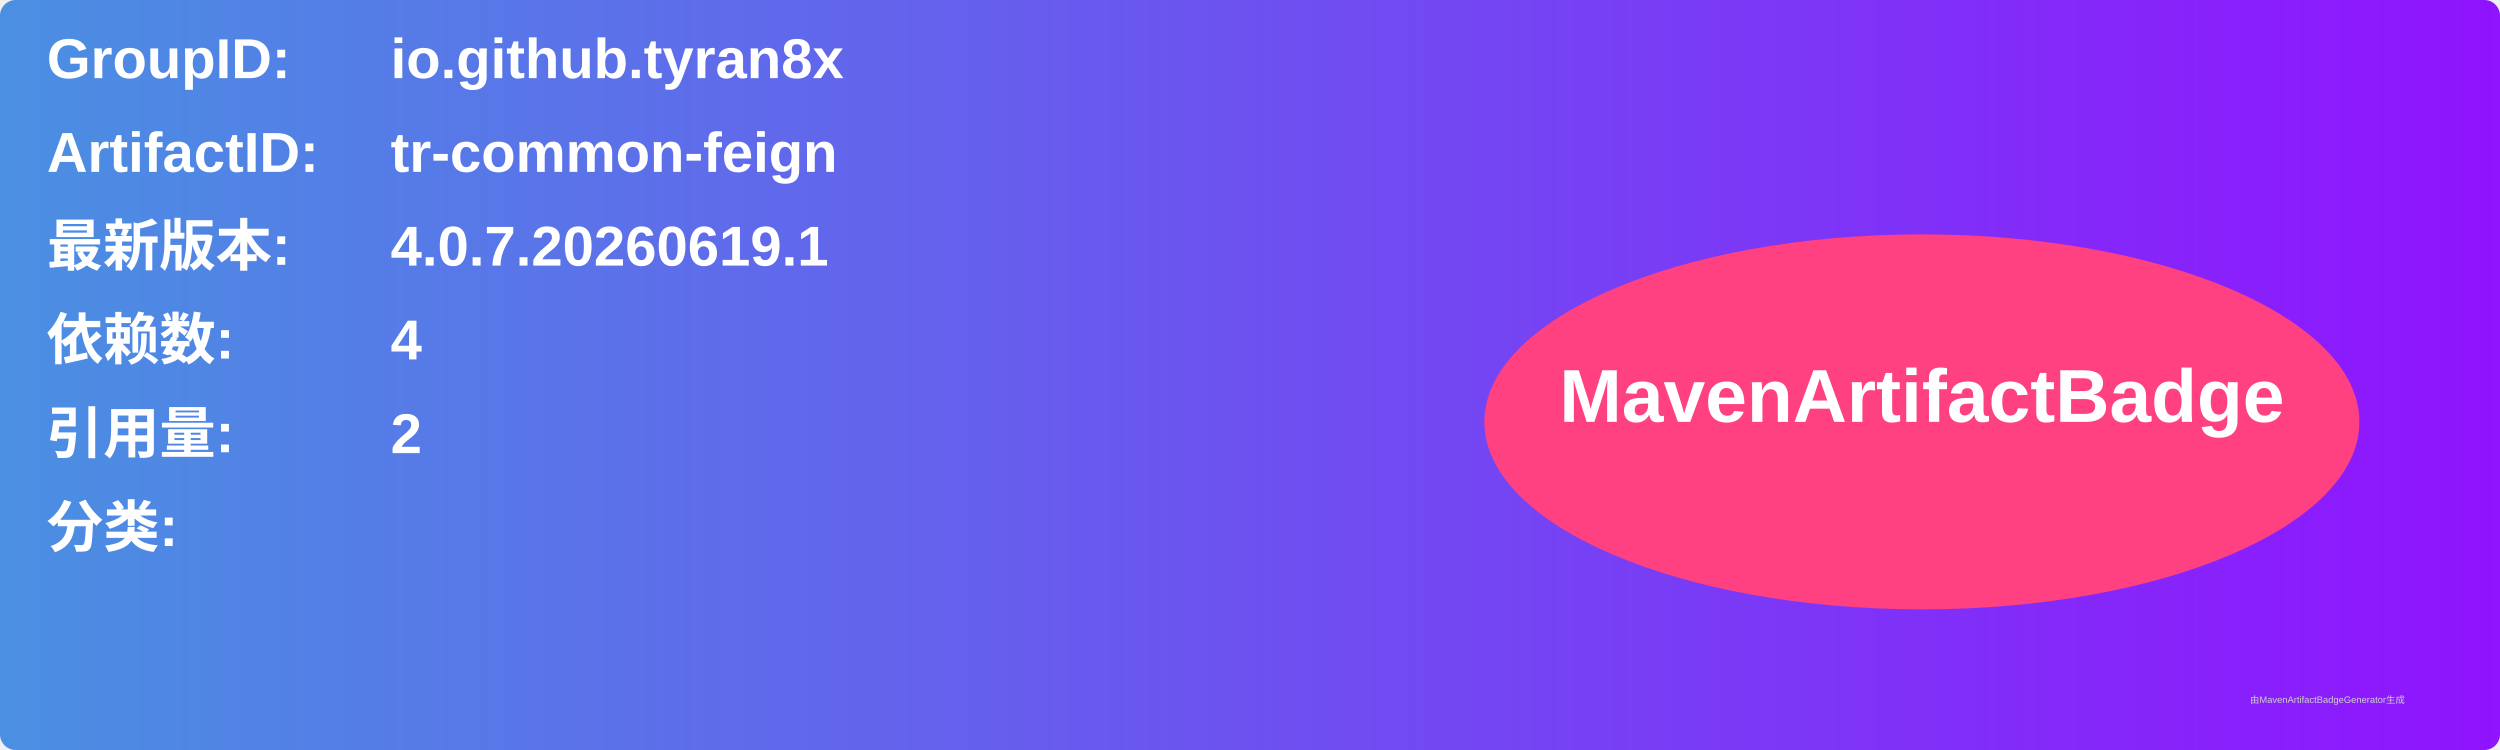
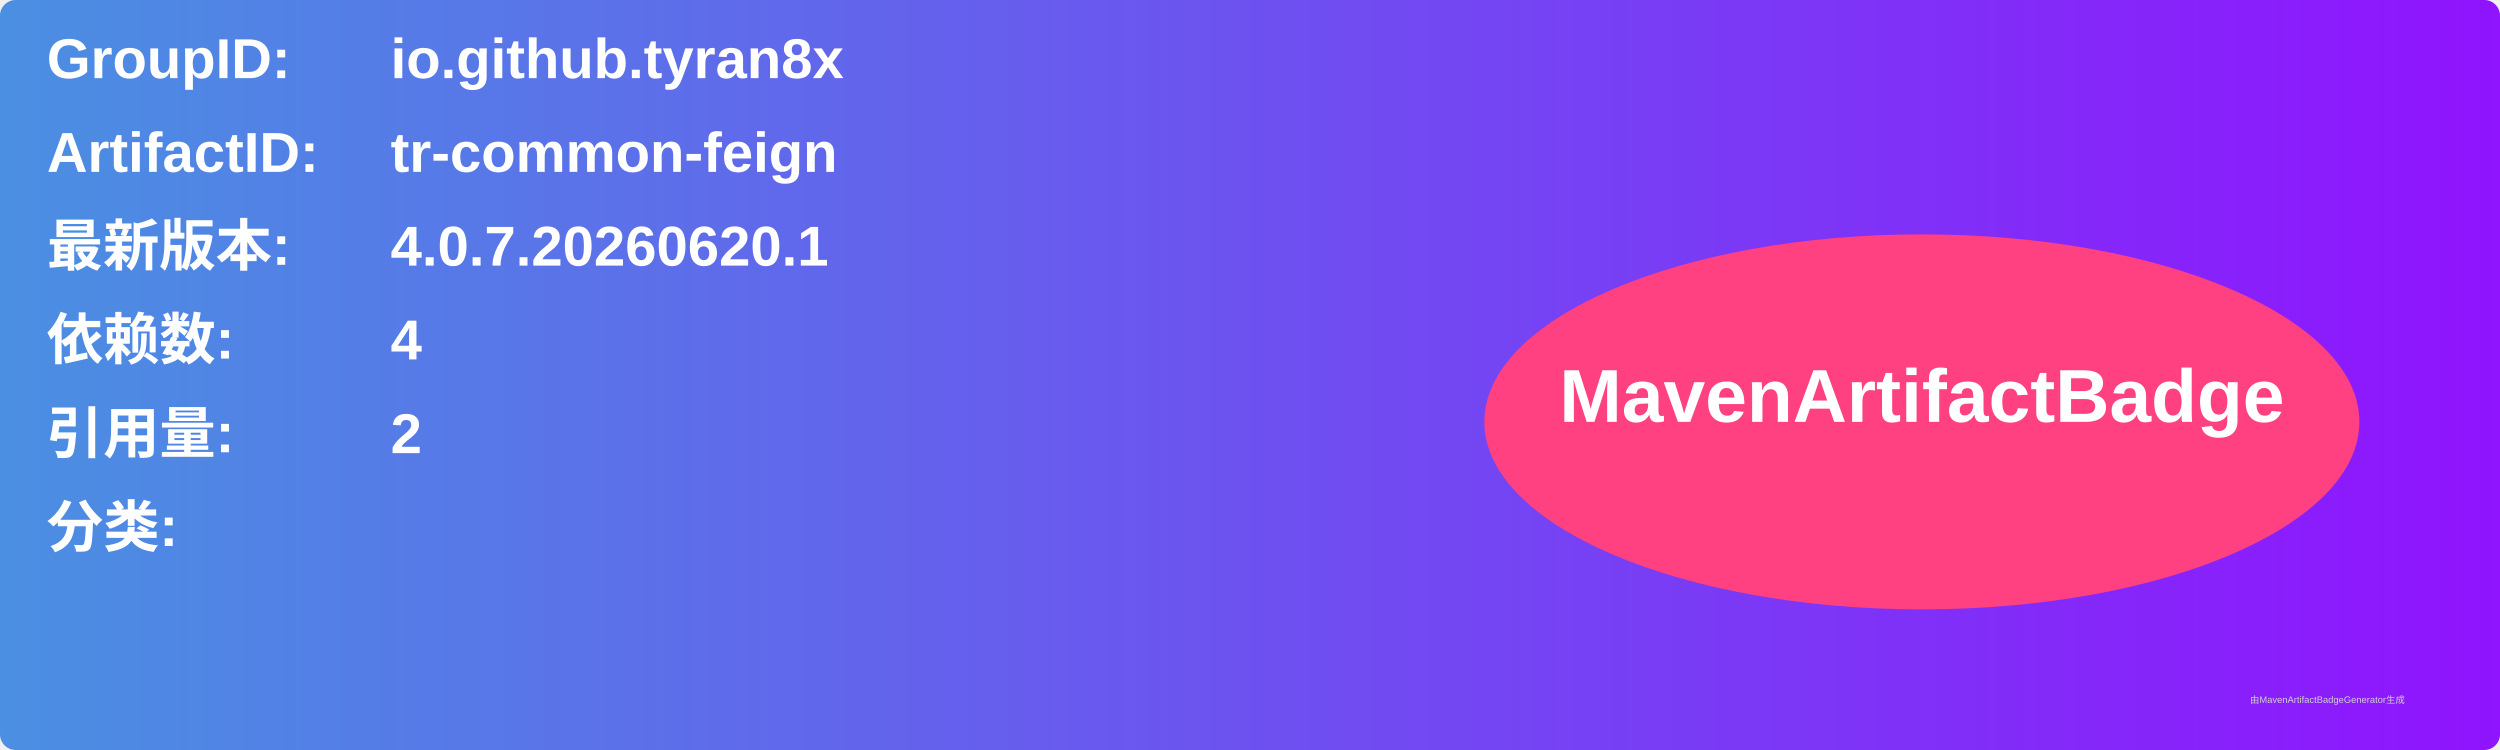
<svg xmlns="http://www.w3.org/2000/svg" width="800" height="240" viewBox="0 0 800 240">
  <linearGradient id="grad" x1="0%" y1="0%" x2="100%" y2="0%">
    <stop offset="0%" stop-color="#4a90e2" />
    <stop offset="100%" stop-color="#9013fe" />
  </linearGradient>
  <rect width="100%" height="100%" rx="5" ry="5" fill="url(#grad)" />
  <g transform="translate(15, 15)">
    <text x="0" y="10" font-family="Arial" font-size="18" fill="white" font-weight="bold" width="260">GroupID:</text>
    <text x="110" y="10" font-family="Arial" font-size="18" fill="white" font-weight="bold" width="460">io.github.tyran8x</text>
    <text x="0" y="40" font-family="Arial" font-size="18" fill="white" font-weight="bold" width="260">ArtifactID:</text>
    <text x="110" y="40" font-family="Arial" font-size="18" fill="white" font-weight="bold" width="460">tr-common-feign</text>
    <text x="0" y="70" font-family="Arial" font-size="18" fill="white" font-weight="bold">最新版本:</text>
    <text x="110" y="70" font-family="Arial" font-size="18" fill="white" font-weight="bold">
-       <tspan font-weight="bold">4.0.7.20260619.1</tspan>
+       <tspan font-weight="bold">4.0.7.20260620.1</tspan>
    </text>
    <text x="0" y="100" font-family="Arial" font-size="18" fill="white" font-weight="bold">依赖数: </text>
    <text x="110" y="100" font-family="Arial" font-size="18" fill="white">
      <tspan font-weight="bold">4</tspan>
    </text>
    <text x="0" y="130" font-family="Arial" font-size="18" fill="white" font-weight="bold">引用量: </text>
    <text x="110" y="130" font-family="Arial" font-size="18" fill="white">
      <tspan font-weight="bold">2</tspan>
    </text>
    <text x="0" y="160" font-family="Arial" font-size="18" fill="white" font-weight="bold">分类:</text>
    <text x="10" y="190" font-family="Arial" font-size="10" fill="white">
      <tspan font-weight="bold" />
    </text>
    <ellipse cx="600" cy="120" rx="140" ry="60" fill="#ff4081" />
    <text x="600" y="120" text-anchor="middle" font-family="Arial" font-size="24" fill="white" font-weight="bold">MavenArtifactBadge</text>
  </g>
  <text x="720" y="225" font-family="Arial" font-size="3" fill="#d0d0d0">由MavenArtifactBadgeGenerator生成</text>
</svg>
